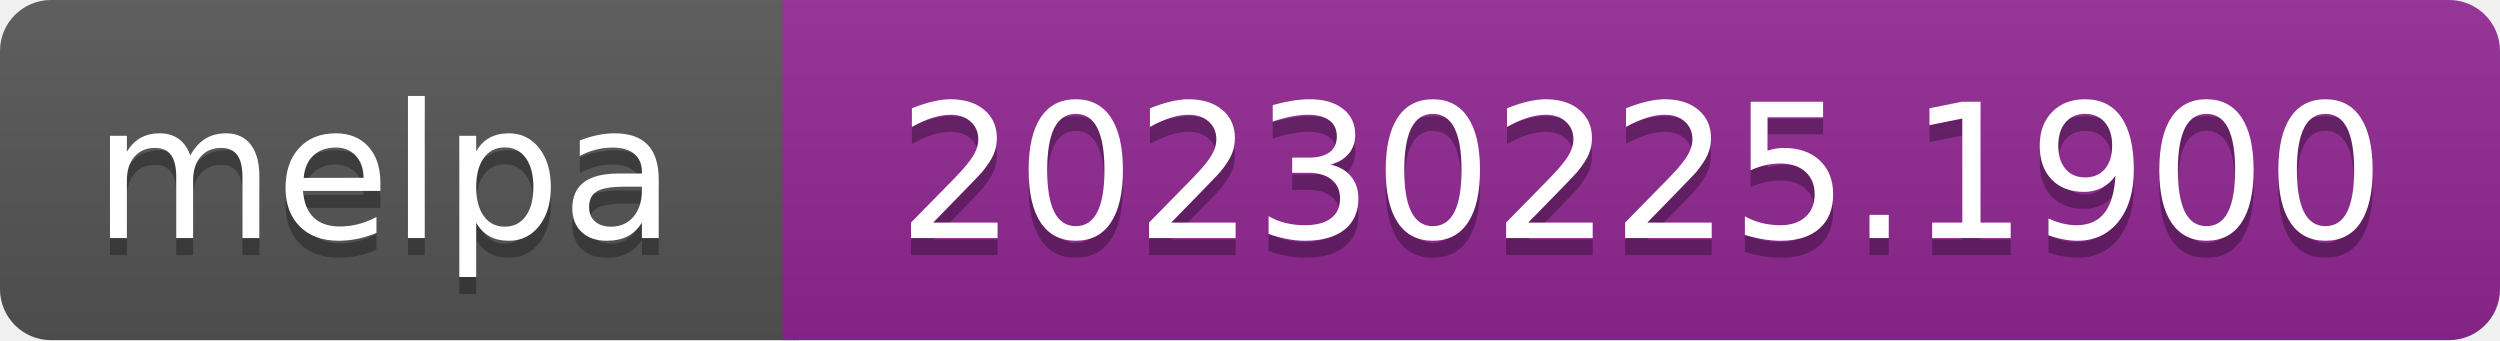
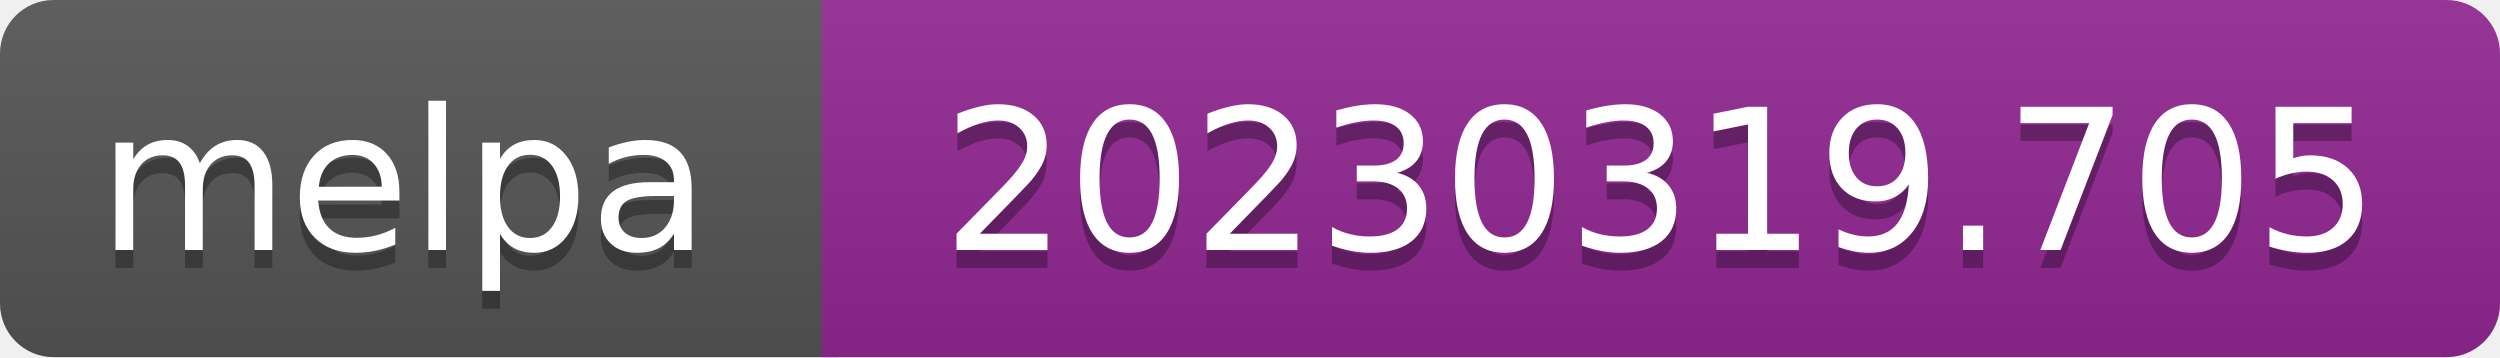
- <svg xmlns="http://www.w3.org/2000/svg" width="147" height="20" role="img" aria-label="melpa: 20230225.1900">
+ <svg xmlns="http://www.w3.org/2000/svg" width="140" height="20" role="img" aria-label="melpa: 20230319.705">
  <linearGradient id="s" x2="0" y2="100%">
    <stop offset="0" stop-color="#bbb" stop-opacity=".1" />
    <stop offset="1" stop-opacity=".1" />
  </linearGradient>
  <clipPath id="r">
-     <rect width="147" height="20" rx="3" fill="#fff" />
+     <rect width="140" height="20" rx="3" fill="#fff" />
  </clipPath>
  <g clip-path="url(#r)">
    <rect width="47" height="20" fill="#555" />
-     <rect x="46" width="147" height="20" fill="#922793" />
-     <rect width="147" height="20" fill="url(#s)" />
+     <rect x="46" width="140" height="20" fill="#922793" />
+     <rect width="140" height="20" fill="url(#s)" />
  </g>
  <g fill="#fff" text-anchor="middle" font-family="Verdana,Geneva,DejaVu Sans,sans-serif" font-size="110" text-rendering="geometricPrecision">
    <text aria-hidden="true" x="226" y="150" fill="#010101" fill-opacity=".3" transform="scale(.1)" textLength="343">melpa</text>
    <text x="226" y="140" transform="scale(.1)" fill="#fff" textLength="343">melpa</text>
-     <text aria-hidden="true" x="965" y="150" fill="#010101" fill-opacity=".3" transform="scale(.1)" textLength="875">20230225.1900</text>
-     <text x="965" y="140" transform="scale(.1)" fill="#fff" textLength="875">20230225.1900</text>
+     <text aria-hidden="true" x="930" y="150" fill="#010101" fill-opacity=".3" transform="scale(.1)" textLength="805">20230319.705</text>
+     <text x="930" y="140" transform="scale(.1)" fill="#fff" textLength="805">20230319.705</text>
  </g>
</svg>
